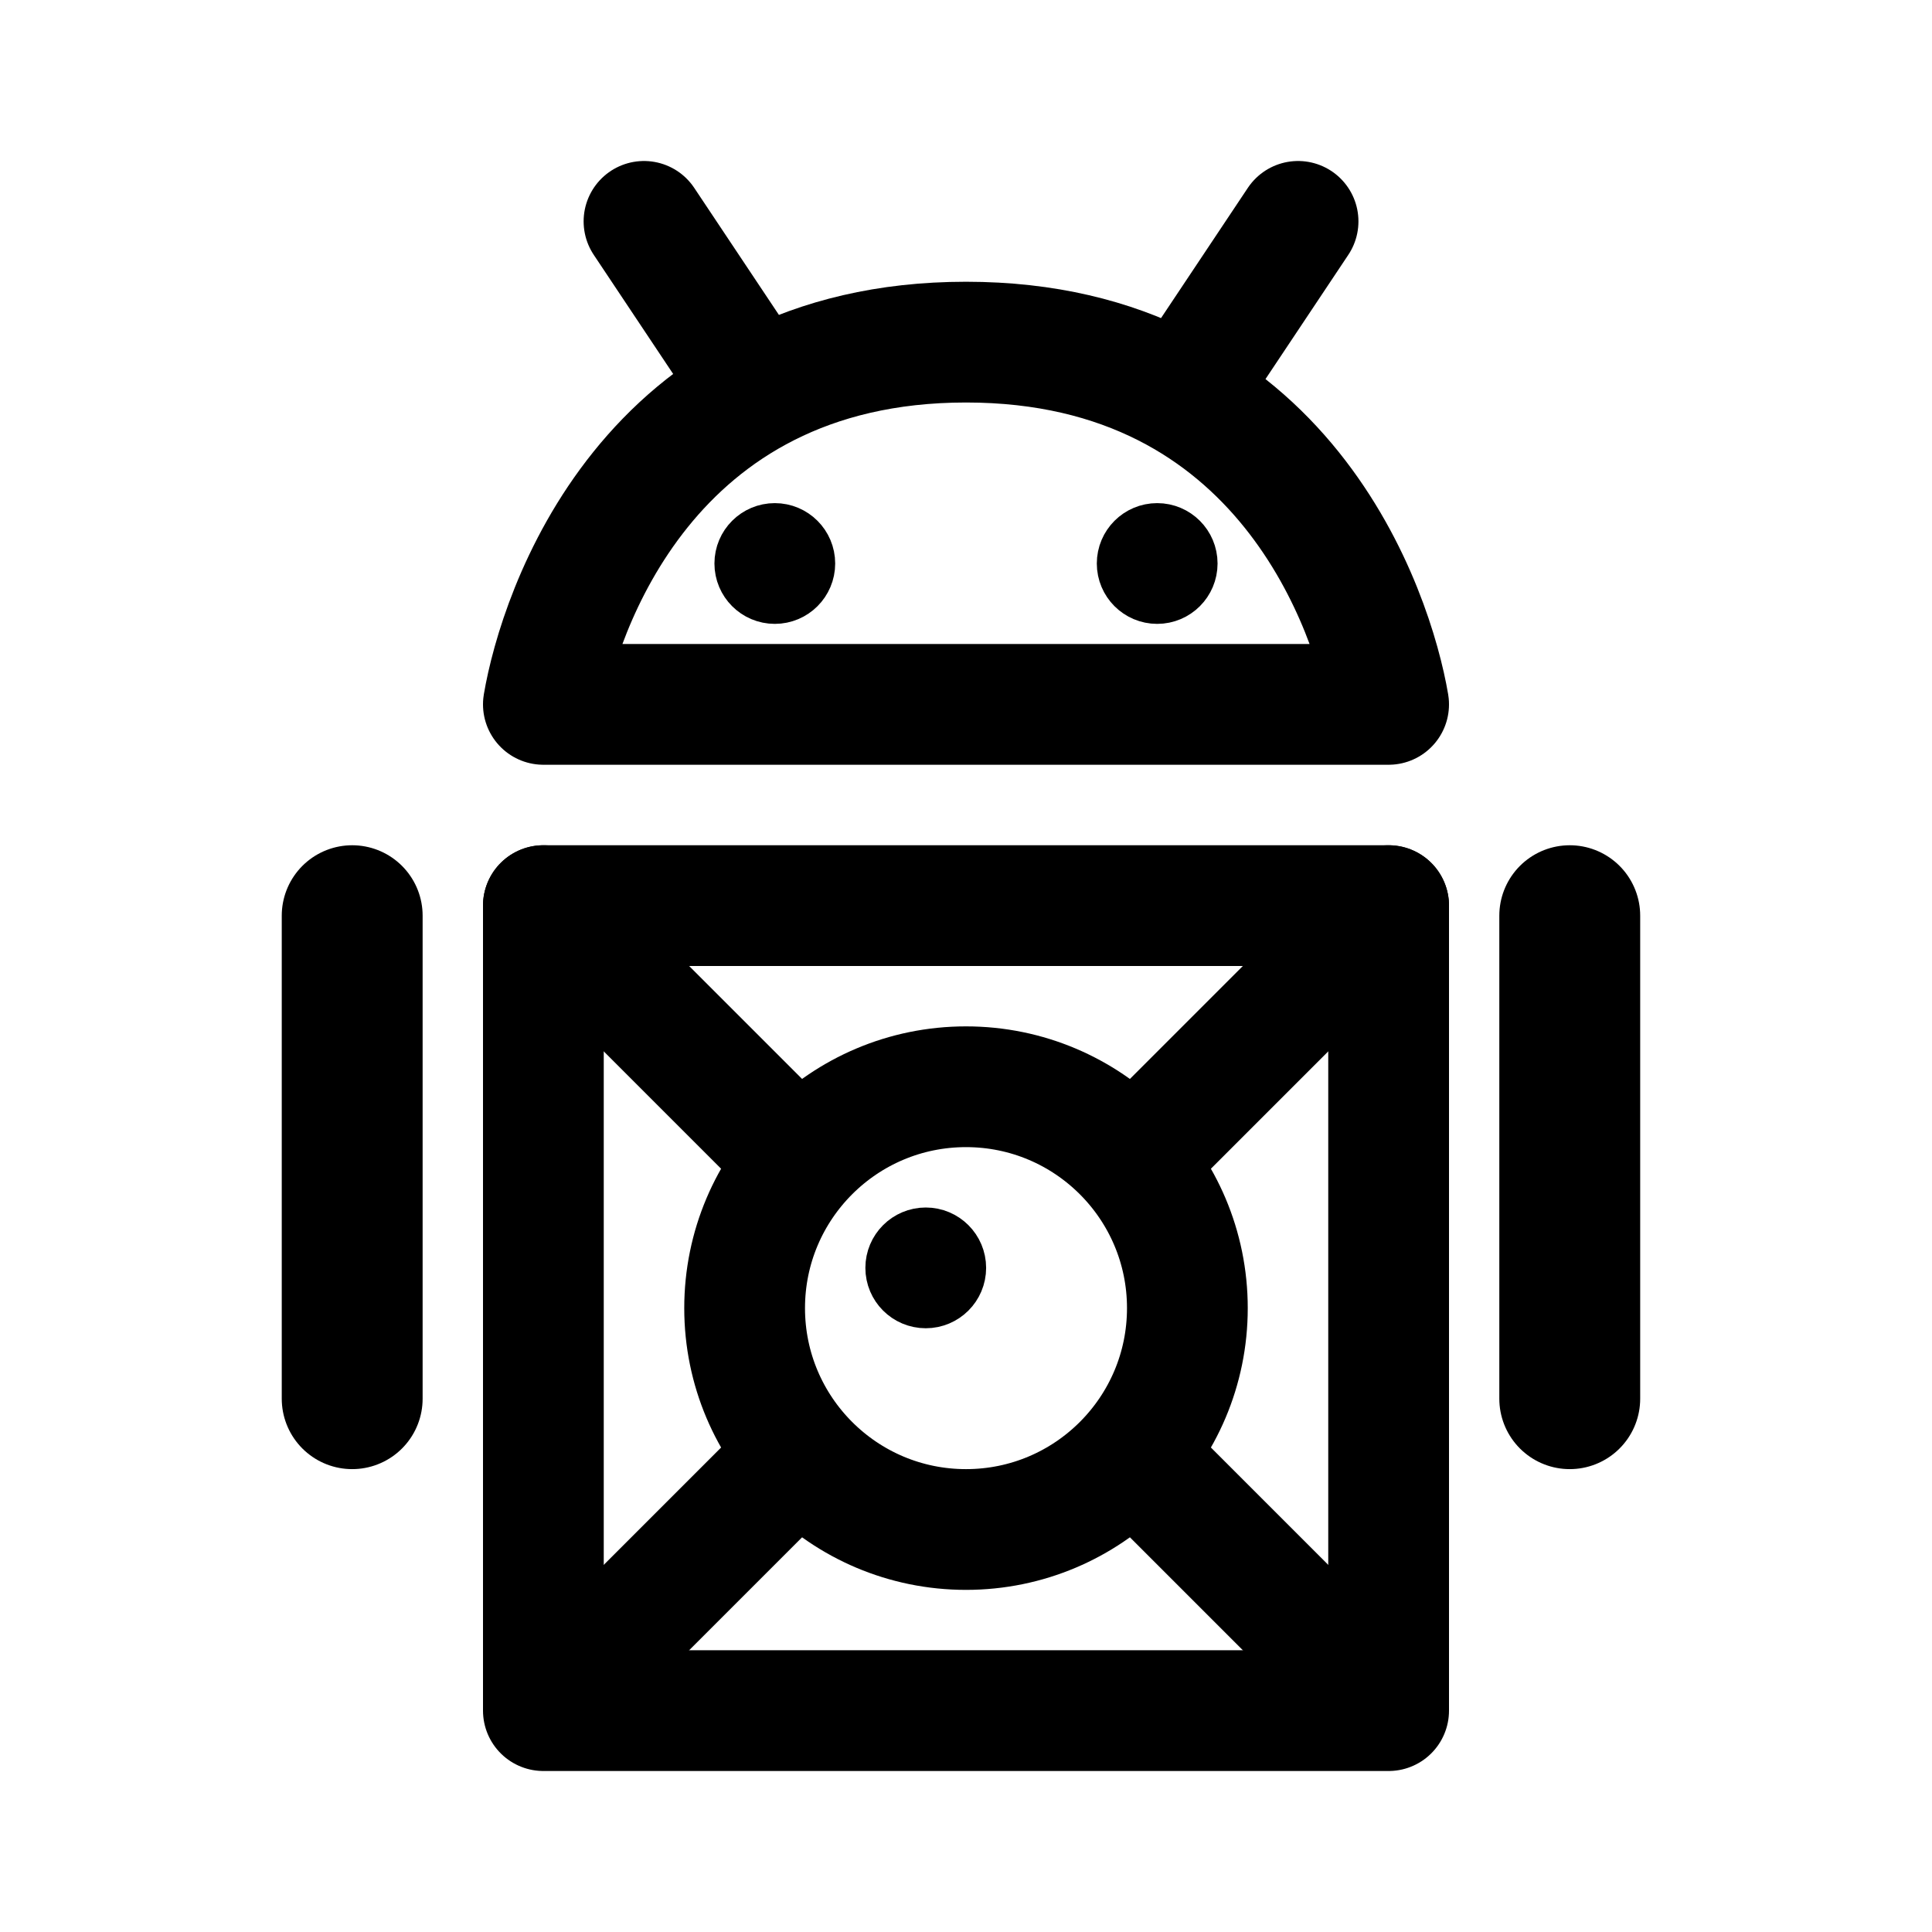
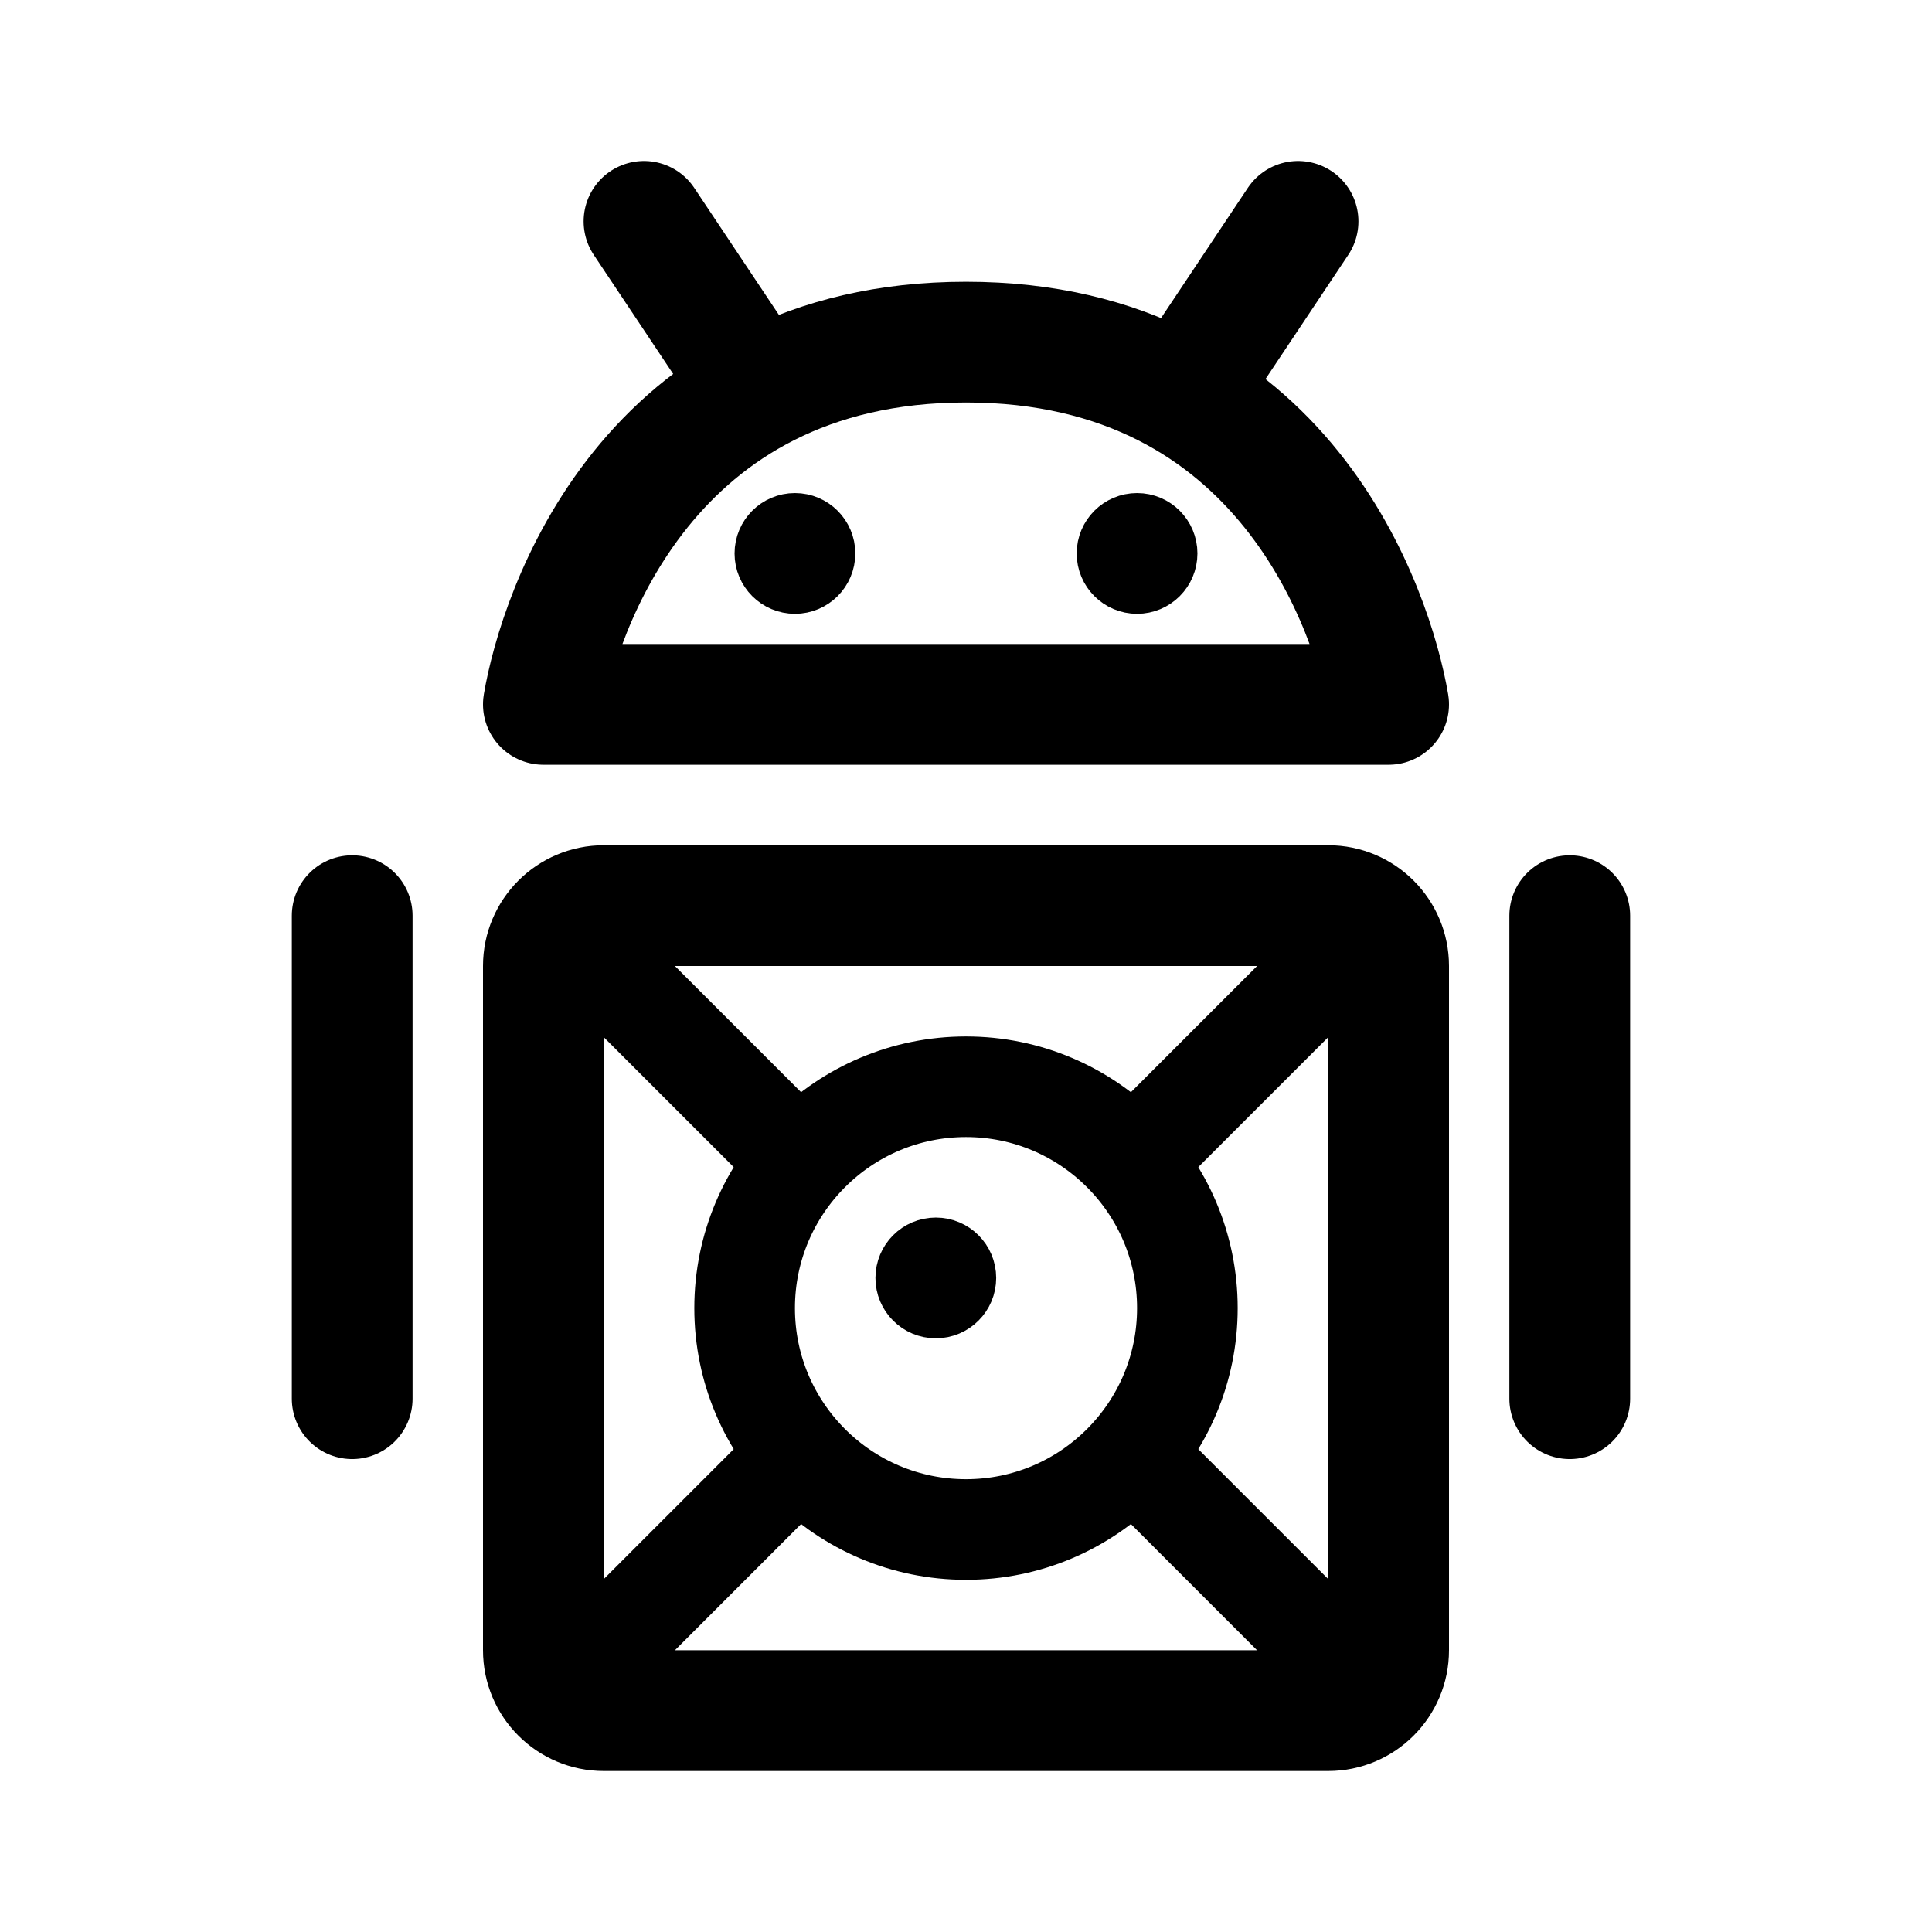
- <svg xmlns="http://www.w3.org/2000/svg" width="192" height="192" fill="none" stroke="#000" stroke-linecap="round" stroke-linejoin="round" stroke-width="12" viewBox="0 0 192 192">
-   <path d="m113 145 24 24m-23-55 24-24m-59 55-24 24m23-55L54 90" />
-   <path stroke-width="14" d="M35 91v48m121-48v48" />
-   <path d="M138 70H54c1.514-8.906 10.216-36 42-36s40.486 27.094 42 36ZM74 37 64 22m55 15 10-15M54 90h84v80H54V90Z" />
-   <circle cx="77" cy="56" r="3" stroke-width="6" />
-   <circle cx="115" cy="56" r="3" stroke-width="6" />
-   <circle cx="92" cy="126" r="3" stroke-width="6" />
-   <circle cx="96" cy="130" r="22" />
+ <svg xmlns="http://www.w3.org/2000/svg" width="192" height="192" viewBox="0 0 192 192" fill="none">
+   <path d="m113 145 23 23m-22-54 22-22m-57 53-23 23m22-54L56 92" stroke="#000" stroke-width="10" stroke-linecap="round" stroke-linejoin="round" />
+   <path d="M35 91v48m121-48v48" stroke="#000" stroke-width="12" stroke-linecap="round" stroke-linejoin="round" />
+   <circle cx="79" cy="55" r="3" stroke="#000" stroke-width="6" stroke-linejoin="round" />
+   <circle cx="113" cy="55" r="3" stroke="#000" stroke-width="6" stroke-linejoin="round" />
+   <path d="M138 70H54c1.514-8.906 10.216-36 42-36s40.486 27.094 42 36Z" stroke="#000" stroke-width="12" stroke-linejoin="round" />
+   <path d="M74 37 64 22m55 15 10-15M60 90h72a6 6 0 0 1 6 6v68a6 6 0 0 1-6 6H60a6 6 0 0 1-6-6V96a6 6 0 0 1 6-6Z" stroke="#000" stroke-width="12" stroke-linecap="round" stroke-linejoin="round" />
+   <circle cx="93" cy="127" r="3" stroke="#000" stroke-width="6" stroke-linejoin="round" />
+   <circle cx="96" cy="130" r="22" stroke="#000" stroke-width="10" stroke-linejoin="round" />
</svg>
